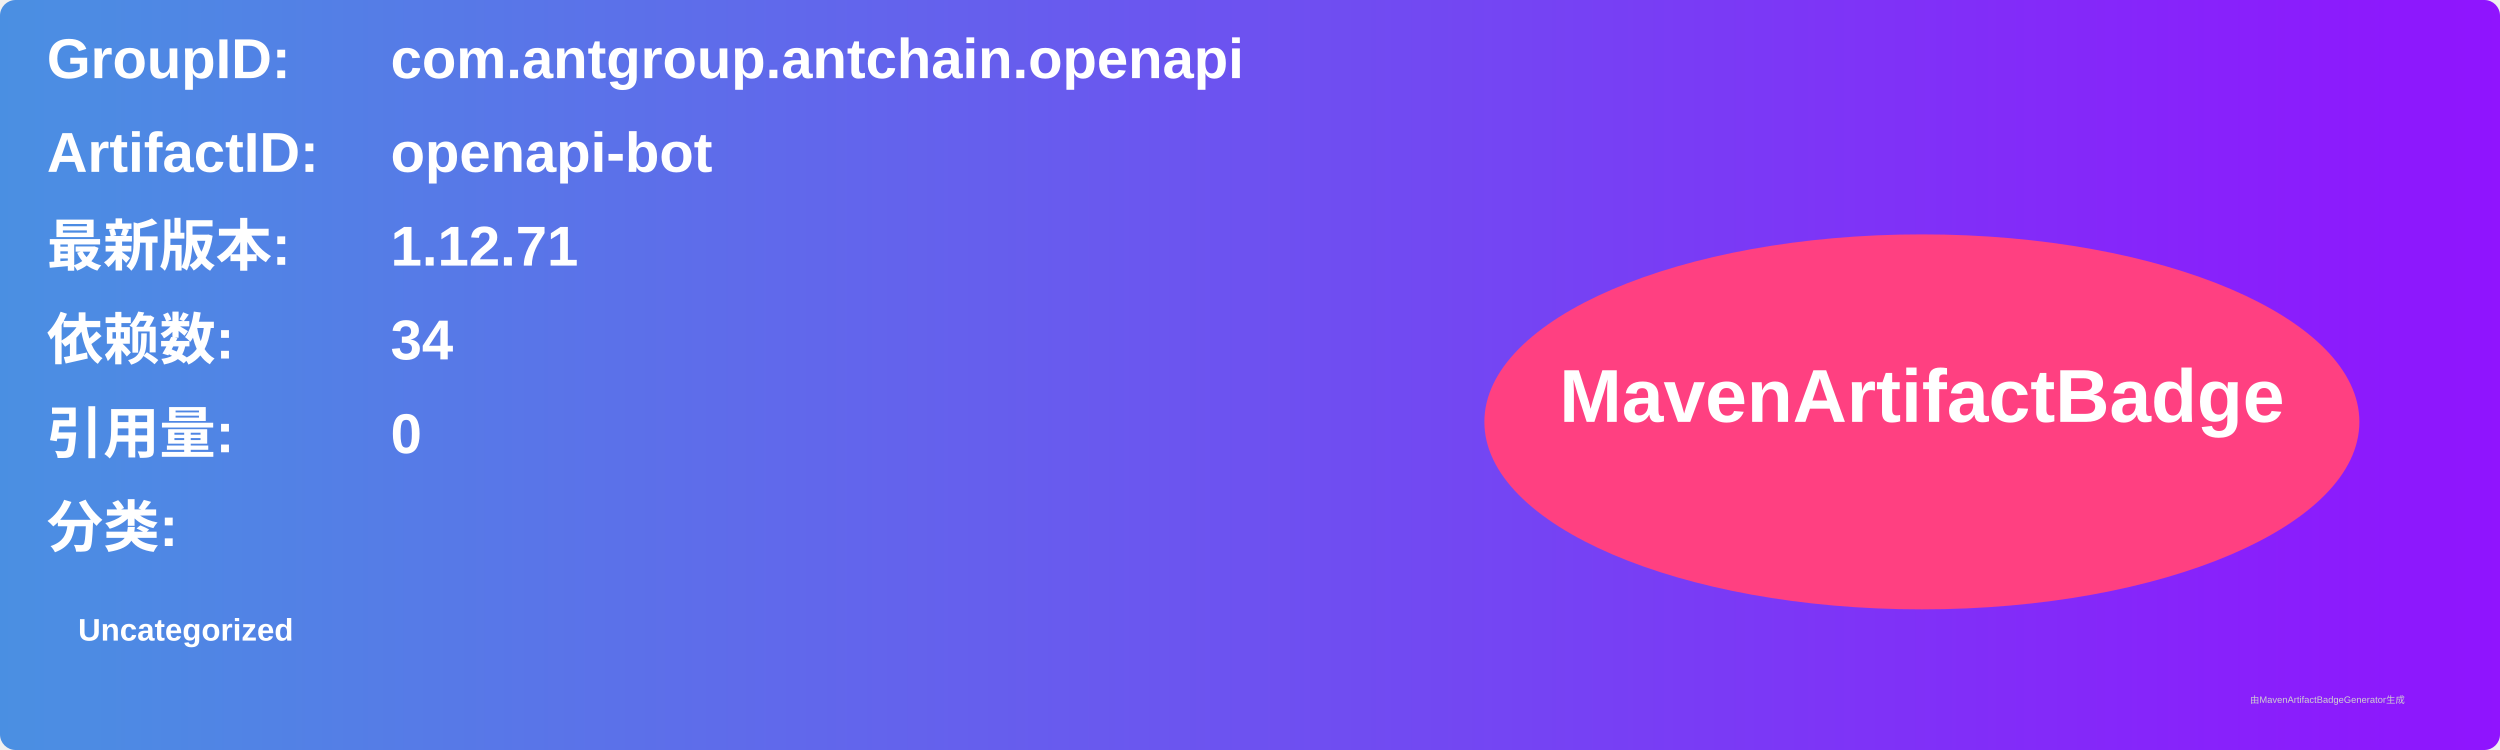
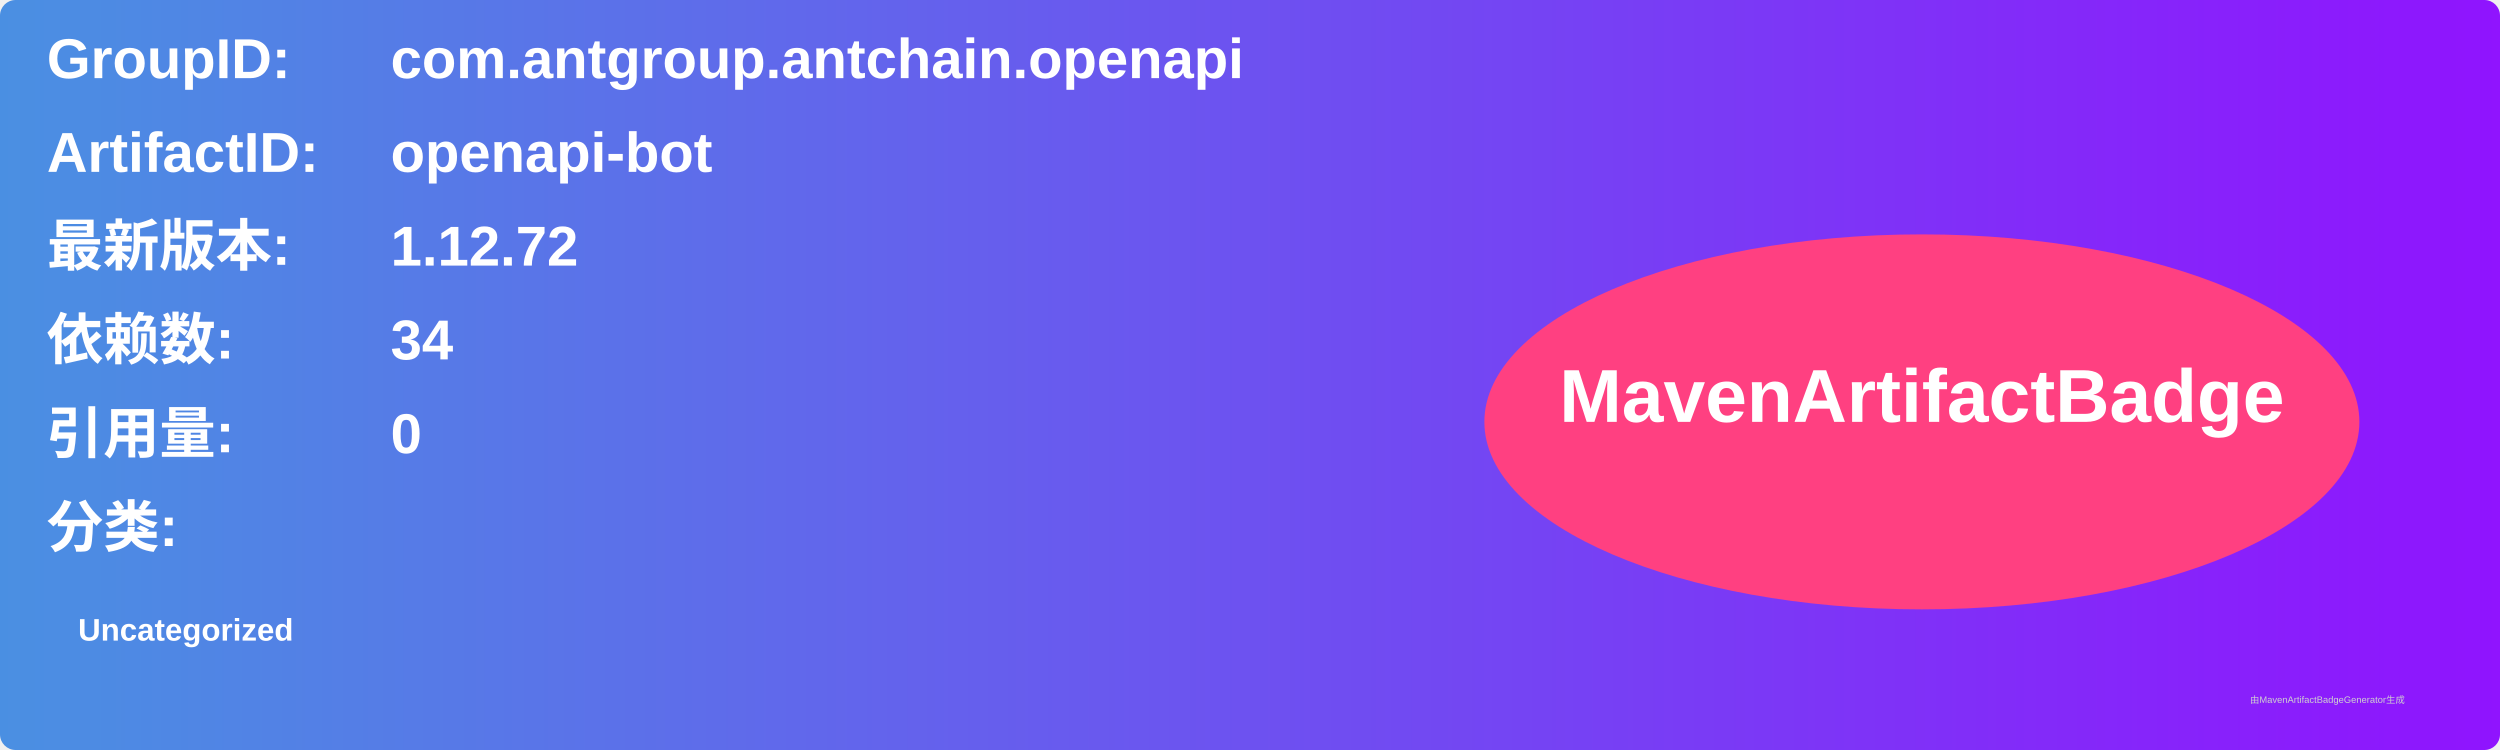
<svg xmlns="http://www.w3.org/2000/svg" width="800" height="240" viewBox="0 0 800 240">
  <linearGradient id="grad" x1="0%" y1="0%" x2="100%" y2="0%">
    <stop offset="0%" stop-color="#4a90e2" />
    <stop offset="100%" stop-color="#9013fe" />
  </linearGradient>
  <rect width="100%" height="100%" rx="5" ry="5" fill="url(#grad)" />
  <g transform="translate(15, 15)">
    <text x="0" y="10" font-family="Arial" font-size="18" fill="white" font-weight="bold" width="260">GroupID:</text>
    <text x="110" y="10" font-family="Arial" font-size="18" fill="white" font-weight="bold" width="460">com.antgroup.antchain.openapi</text>
    <text x="0" y="40" font-family="Arial" font-size="18" fill="white" font-weight="bold" width="260">ArtifactID:</text>
    <text x="110" y="40" font-family="Arial" font-size="18" fill="white" font-weight="bold" width="460">openapi-bot</text>
    <text x="0" y="70" font-family="Arial" font-size="18" fill="white" font-weight="bold">最新版本:</text>
    <text x="110" y="70" font-family="Arial" font-size="18" fill="white" font-weight="bold">
-       <tspan font-weight="bold">1.12.71</tspan>
+       <tspan font-weight="bold">1.12.72</tspan>
    </text>
    <text x="0" y="100" font-family="Arial" font-size="18" fill="white" font-weight="bold">依赖数: </text>
    <text x="110" y="100" font-family="Arial" font-size="18" fill="white">
      <tspan font-weight="bold">34</tspan>
    </text>
    <text x="0" y="130" font-family="Arial" font-size="18" fill="white" font-weight="bold">引用量: </text>
    <text x="110" y="130" font-family="Arial" font-size="18" fill="white">
      <tspan font-weight="bold">0</tspan>
    </text>
    <text x="0" y="160" font-family="Arial" font-size="18" fill="white" font-weight="bold">分类:</text>
    <text x="10" y="190" font-family="Arial" font-size="10" fill="white">
      <tspan font-weight="bold">Uncategorized</tspan>
    </text>
    <ellipse cx="600" cy="120" rx="140" ry="60" fill="#ff4081" />
    <text x="600" y="120" text-anchor="middle" font-family="Arial" font-size="24" fill="white" font-weight="bold">MavenArtifactBadge</text>
  </g>
  <text x="720" y="225" font-family="Arial" font-size="3" fill="#d0d0d0">由MavenArtifactBadgeGenerator生成</text>
</svg>
